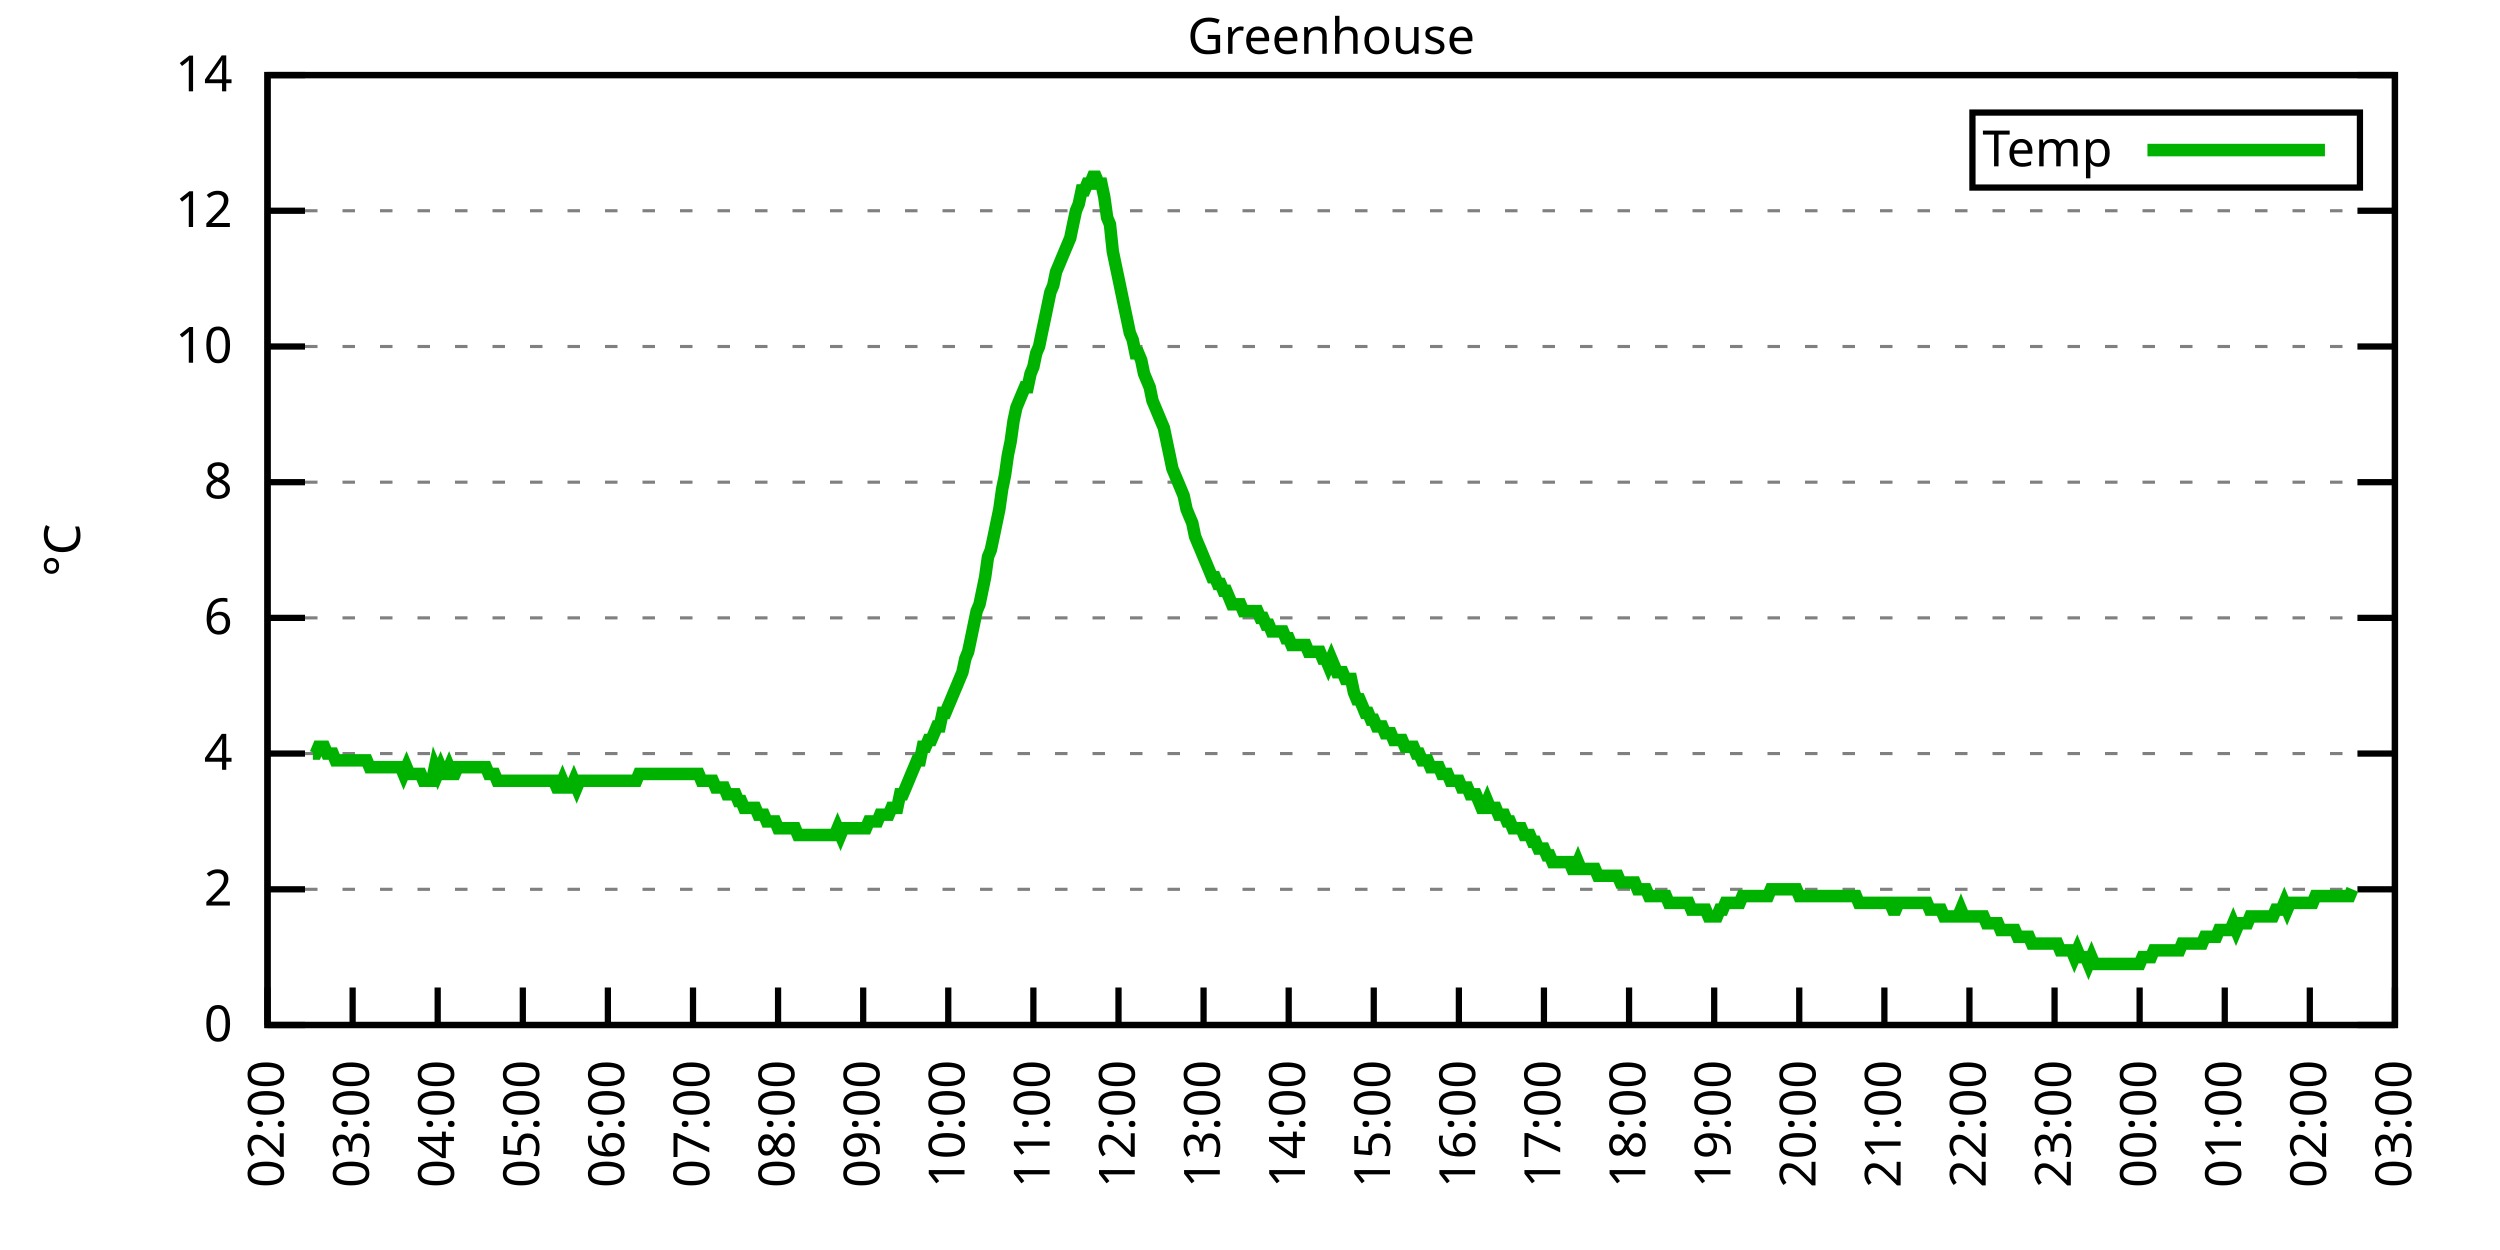
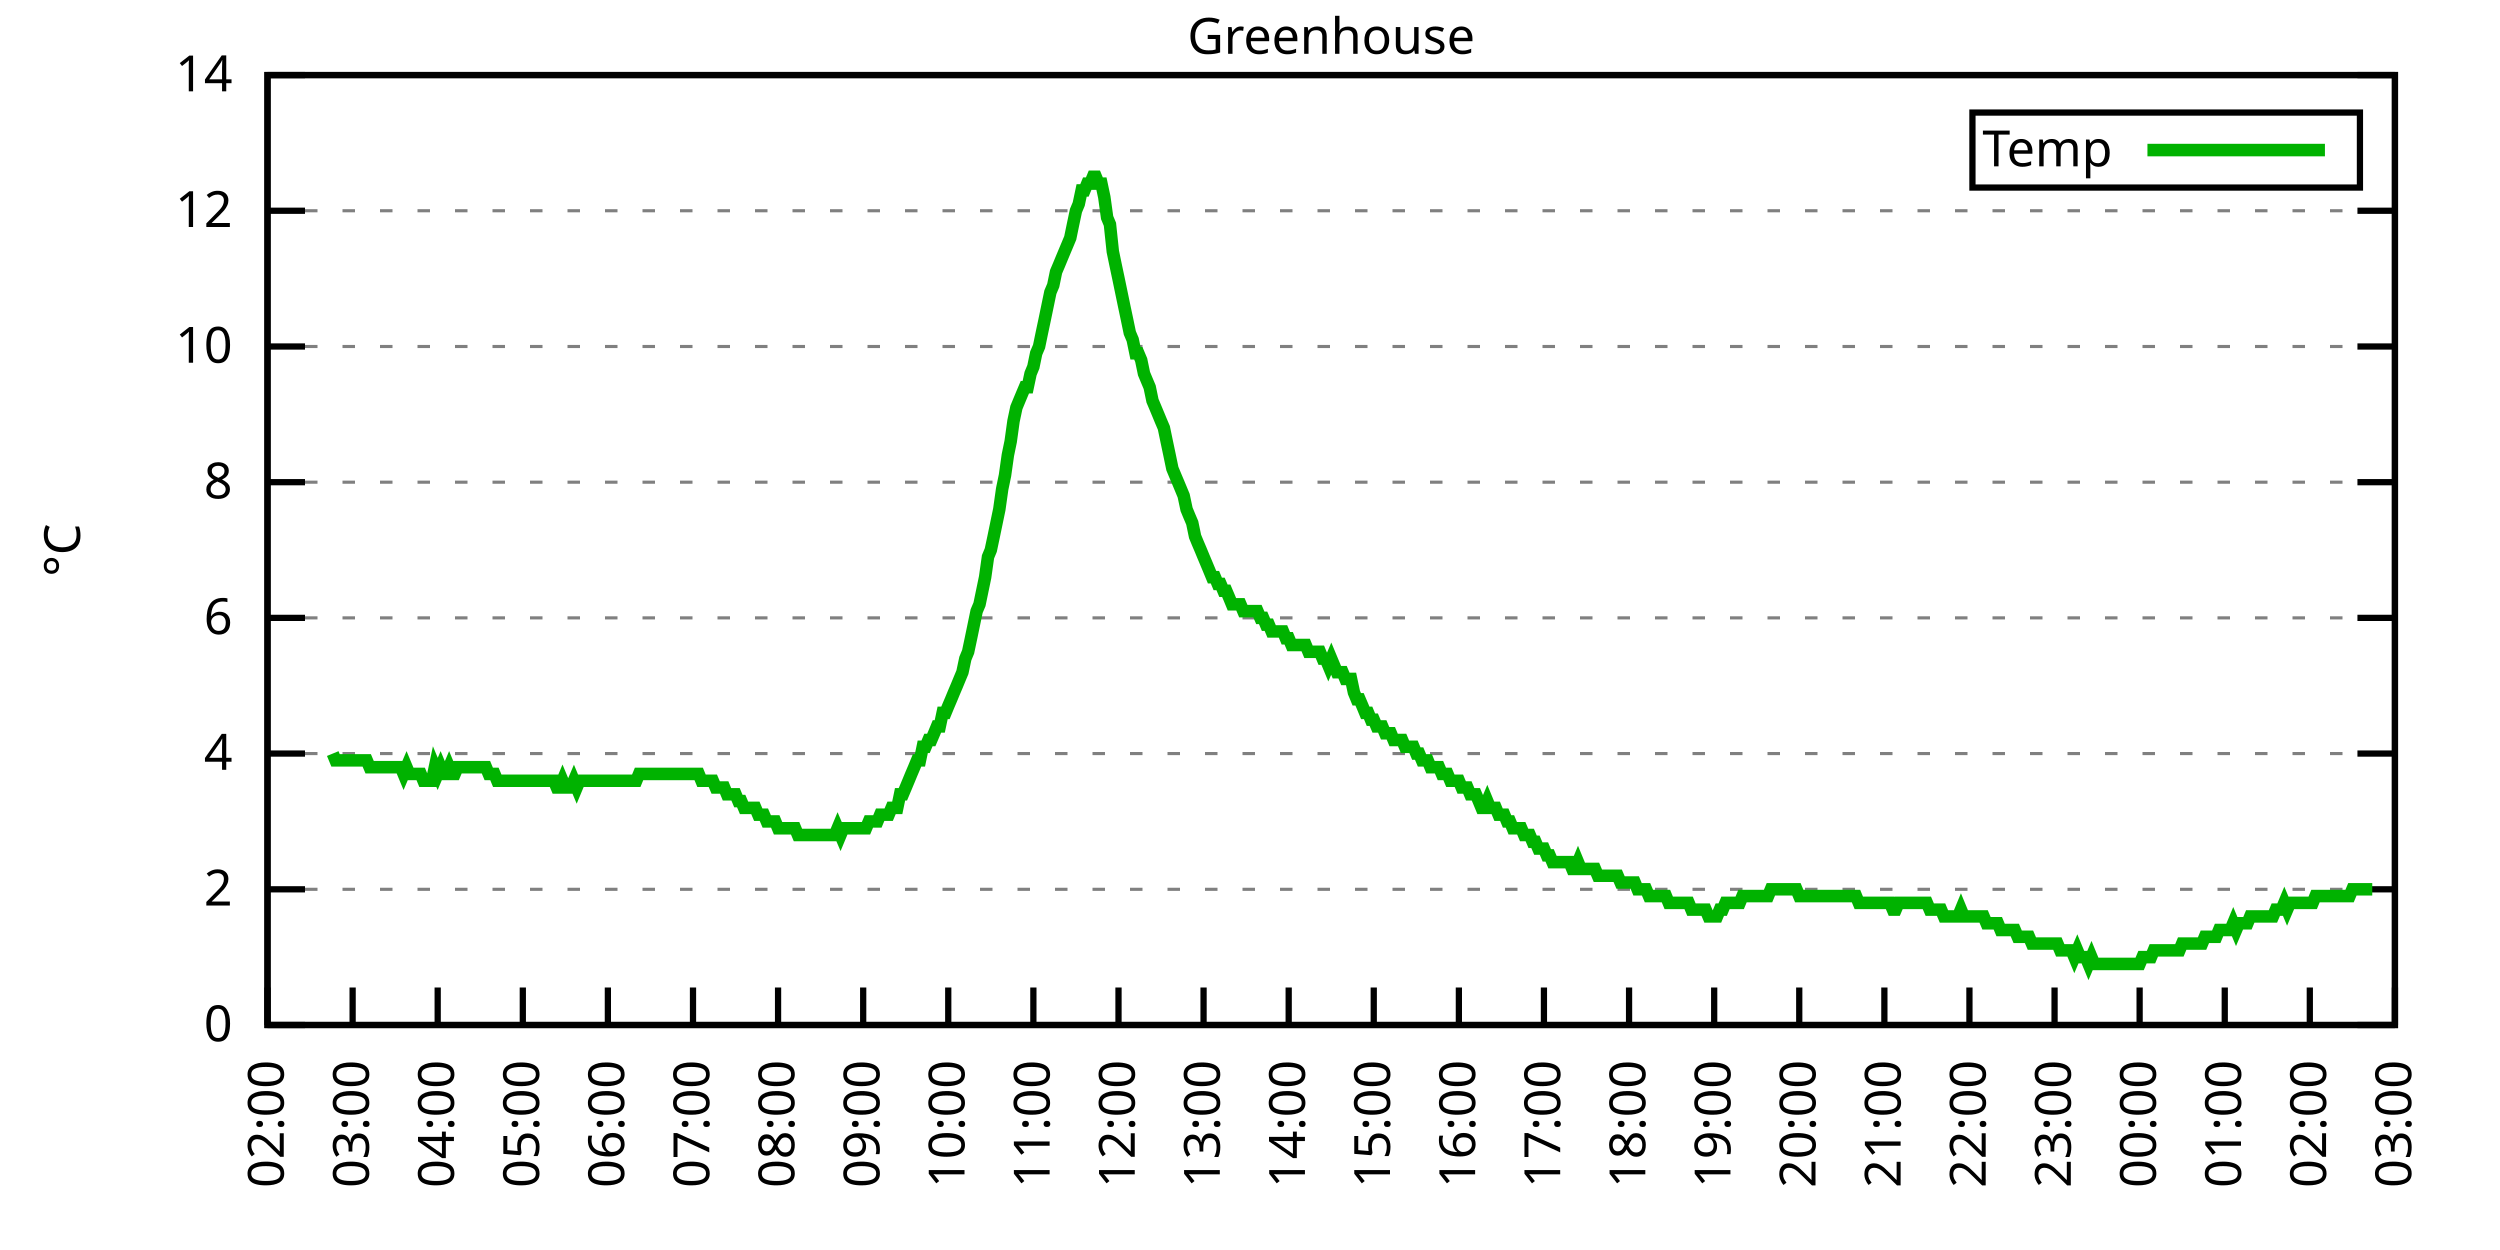
<svg xmlns="http://www.w3.org/2000/svg" xmlns:xlink="http://www.w3.org/1999/xlink" width="400" height="200" viewBox="0 0 400 200">
  <g id="gnuplot_canvas">
    <rect x="0" y="0" width="400" height="200" fill="none" />
    <defs>
      <circle id="gpDot" r="0.5" stroke-width="0.5" stroke="currentColor" />
      <path id="gpPt0" stroke-width="0.333" stroke="currentColor" d="M-1,0 h2 M0,-1 v2" />
      <path id="gpPt1" stroke-width="0.333" stroke="currentColor" d="M-1,-1 L1,1 M1,-1 L-1,1" />
      <path id="gpPt2" stroke-width="0.333" stroke="currentColor" d="M-1,0 L1,0 M0,-1 L0,1 M-1,-1 L1,1 M-1,1 L1,-1" />
      <rect id="gpPt3" stroke-width="0.333" stroke="currentColor" x="-1" y="-1" width="2" height="2" />
      <rect id="gpPt4" stroke-width="0.333" stroke="currentColor" fill="currentColor" x="-1" y="-1" width="2" height="2" />
      <circle id="gpPt5" stroke-width="0.333" stroke="currentColor" cx="0" cy="0" r="1" />
      <use xlink:href="#gpPt5" id="gpPt6" fill="currentColor" stroke="none" />
      <path id="gpPt7" stroke-width="0.333" stroke="currentColor" d="M0,-1.33 L-1.33,0.67 L1.33,0.67 z" />
      <use xlink:href="#gpPt7" id="gpPt8" fill="currentColor" stroke="none" />
      <use xlink:href="#gpPt7" id="gpPt9" stroke="currentColor" transform="rotate(180)" />
      <use xlink:href="#gpPt9" id="gpPt10" fill="currentColor" stroke="none" />
      <use xlink:href="#gpPt3" id="gpPt11" stroke="currentColor" transform="rotate(45)" />
      <use xlink:href="#gpPt11" id="gpPt12" fill="currentColor" stroke="none" />
      <path id="gpPt13" stroke-width="0.333" stroke="currentColor" d="M0,1.330 L1.265,0.411 L0.782,-1.067 L-0.782,-1.076 L-1.265,0.411 z" />
      <use xlink:href="#gpPt13" id="gpPt14" fill="currentColor" stroke="none" />
      <filter id="textbox" filterUnits="objectBoundingBox" x="0" y="0" height="1" width="1">
        <feFlood flood-color="white" flood-opacity="1" result="bgnd" />
        <feComposite in="SourceGraphic" in2="bgnd" operator="atop" />
      </filter>
      <filter id="greybox" filterUnits="objectBoundingBox" x="0" y="0" height="1" width="1">
        <feFlood flood-color="lightgrey" flood-opacity="1" result="grey" />
        <feComposite in="SourceGraphic" in2="grey" operator="atop" />
      </filter>
    </defs>
    <g fill="none" color="white" stroke="currentColor" stroke-width="1.00" stroke-linecap="butt" stroke-linejoin="miter">
</g>
    <g fill="none" color="black" stroke="currentColor" stroke-width="1.00" stroke-linecap="butt" stroke-linejoin="miter">
      <g stroke="none" shape-rendering="crispEdges">
        <polygon fill="rgb(255, 255, 255)" points="42.80,164.00 383.18,164.00 383.18,12.02 42.80,12.02 " />
      </g>
    </g>
    <g fill="none" color="black" stroke="currentColor" stroke-width="1.00" stroke-linecap="butt" stroke-linejoin="miter">
</g>
    <g fill="none" color="black" stroke="black" stroke-width="0.50" stroke-linecap="butt" stroke-linejoin="miter">
</g>
    <g fill="none" color="gray" stroke="currentColor" stroke-width="0.50" stroke-linecap="butt" stroke-linejoin="miter">
      <path stroke="gray" stroke-dasharray="2,4" class="gridline" d="M42.80,164.00 L383.19,164.00  " />
    </g>
    <g fill="none" color="gray" stroke="gray" stroke-width="1.00" stroke-linecap="butt" stroke-linejoin="miter">
</g>
    <g fill="none" color="black" stroke="currentColor" stroke-width="1.00" stroke-linecap="butt" stroke-linejoin="miter">
      <path stroke="black" d="M42.80,164.00 L48.80,164.00 M383.19,164.00 L377.19,164.00  " />
      <g transform="translate(37.20,166.60)" stroke="none" fill="black" font-family="Sans" font-size="8.00" text-anchor="end">
        <text>
          <tspan font-family="Sans"> 0</tspan>
        </text>
      </g>
    </g>
    <g fill="none" color="black" stroke="currentColor" stroke-width="1.00" stroke-linecap="butt" stroke-linejoin="miter">
</g>
    <g fill="none" color="black" stroke="black" stroke-width="0.50" stroke-linecap="butt" stroke-linejoin="miter">
</g>
    <g fill="none" color="gray" stroke="currentColor" stroke-width="0.50" stroke-linecap="butt" stroke-linejoin="miter">
      <path stroke="gray" stroke-dasharray="2,4" class="gridline" d="M42.80,142.29 L383.19,142.29  " />
    </g>
    <g fill="none" color="gray" stroke="gray" stroke-width="1.00" stroke-linecap="butt" stroke-linejoin="miter">
</g>
    <g fill="none" color="black" stroke="currentColor" stroke-width="1.00" stroke-linecap="butt" stroke-linejoin="miter">
      <path stroke="black" d="M42.80,142.29 L48.80,142.29 M383.19,142.29 L377.19,142.29  " />
      <g transform="translate(37.20,144.89)" stroke="none" fill="black" font-family="Sans" font-size="8.00" text-anchor="end">
        <text>
          <tspan font-family="Sans"> 2</tspan>
        </text>
      </g>
    </g>
    <g fill="none" color="black" stroke="currentColor" stroke-width="1.00" stroke-linecap="butt" stroke-linejoin="miter">
</g>
    <g fill="none" color="black" stroke="black" stroke-width="0.50" stroke-linecap="butt" stroke-linejoin="miter">
</g>
    <g fill="none" color="gray" stroke="currentColor" stroke-width="0.50" stroke-linecap="butt" stroke-linejoin="miter">
      <path stroke="gray" stroke-dasharray="2,4" class="gridline" d="M42.80,120.57 L383.19,120.57  " />
    </g>
    <g fill="none" color="gray" stroke="gray" stroke-width="1.00" stroke-linecap="butt" stroke-linejoin="miter">
</g>
    <g fill="none" color="black" stroke="currentColor" stroke-width="1.00" stroke-linecap="butt" stroke-linejoin="miter">
      <path stroke="black" d="M42.80,120.57 L48.80,120.57 M383.19,120.57 L377.19,120.57  " />
      <g transform="translate(37.20,123.17)" stroke="none" fill="black" font-family="Sans" font-size="8.00" text-anchor="end">
        <text>
          <tspan font-family="Sans"> 4</tspan>
        </text>
      </g>
    </g>
    <g fill="none" color="black" stroke="currentColor" stroke-width="1.00" stroke-linecap="butt" stroke-linejoin="miter">
</g>
    <g fill="none" color="black" stroke="black" stroke-width="0.50" stroke-linecap="butt" stroke-linejoin="miter">
</g>
    <g fill="none" color="gray" stroke="currentColor" stroke-width="0.50" stroke-linecap="butt" stroke-linejoin="miter">
      <path stroke="gray" stroke-dasharray="2,4" class="gridline" d="M42.80,98.86 L383.19,98.86  " />
    </g>
    <g fill="none" color="gray" stroke="gray" stroke-width="1.00" stroke-linecap="butt" stroke-linejoin="miter">
</g>
    <g fill="none" color="black" stroke="currentColor" stroke-width="1.00" stroke-linecap="butt" stroke-linejoin="miter">
      <path stroke="black" d="M42.80,98.86 L48.80,98.86 M383.19,98.86 L377.19,98.86  " />
      <g transform="translate(37.20,101.46)" stroke="none" fill="black" font-family="Sans" font-size="8.00" text-anchor="end">
        <text>
          <tspan font-family="Sans"> 6</tspan>
        </text>
      </g>
    </g>
    <g fill="none" color="black" stroke="currentColor" stroke-width="1.00" stroke-linecap="butt" stroke-linejoin="miter">
</g>
    <g fill="none" color="black" stroke="black" stroke-width="0.50" stroke-linecap="butt" stroke-linejoin="miter">
</g>
    <g fill="none" color="gray" stroke="currentColor" stroke-width="0.50" stroke-linecap="butt" stroke-linejoin="miter">
      <path stroke="gray" stroke-dasharray="2,4" class="gridline" d="M42.80,77.15 L383.19,77.15  " />
    </g>
    <g fill="none" color="gray" stroke="gray" stroke-width="1.00" stroke-linecap="butt" stroke-linejoin="miter">
</g>
    <g fill="none" color="black" stroke="currentColor" stroke-width="1.00" stroke-linecap="butt" stroke-linejoin="miter">
      <path stroke="black" d="M42.80,77.15 L48.80,77.15 M383.19,77.15 L377.19,77.15  " />
      <g transform="translate(37.20,79.75)" stroke="none" fill="black" font-family="Sans" font-size="8.00" text-anchor="end">
        <text>
          <tspan font-family="Sans"> 8</tspan>
        </text>
      </g>
    </g>
    <g fill="none" color="black" stroke="currentColor" stroke-width="1.00" stroke-linecap="butt" stroke-linejoin="miter">
</g>
    <g fill="none" color="black" stroke="black" stroke-width="0.50" stroke-linecap="butt" stroke-linejoin="miter">
</g>
    <g fill="none" color="gray" stroke="currentColor" stroke-width="0.50" stroke-linecap="butt" stroke-linejoin="miter">
      <path stroke="gray" stroke-dasharray="2,4" class="gridline" d="M42.80,55.44 L383.19,55.44  " />
    </g>
    <g fill="none" color="gray" stroke="gray" stroke-width="1.00" stroke-linecap="butt" stroke-linejoin="miter">
</g>
    <g fill="none" color="black" stroke="currentColor" stroke-width="1.00" stroke-linecap="butt" stroke-linejoin="miter">
      <path stroke="black" d="M42.80,55.44 L48.80,55.44 M383.19,55.44 L377.19,55.44  " />
      <g transform="translate(37.20,58.04)" stroke="none" fill="black" font-family="Sans" font-size="8.00" text-anchor="end">
        <text>
          <tspan font-family="Sans"> 10</tspan>
        </text>
      </g>
    </g>
    <g fill="none" color="black" stroke="currentColor" stroke-width="1.00" stroke-linecap="butt" stroke-linejoin="miter">
</g>
    <g fill="none" color="black" stroke="black" stroke-width="0.50" stroke-linecap="butt" stroke-linejoin="miter">
</g>
    <g fill="none" color="gray" stroke="currentColor" stroke-width="0.50" stroke-linecap="butt" stroke-linejoin="miter">
      <path stroke="gray" stroke-dasharray="2,4" class="gridline" d="M42.80,33.72 L383.19,33.72  " />
    </g>
    <g fill="none" color="gray" stroke="gray" stroke-width="1.00" stroke-linecap="butt" stroke-linejoin="miter">
</g>
    <g fill="none" color="black" stroke="currentColor" stroke-width="1.00" stroke-linecap="butt" stroke-linejoin="miter">
      <path stroke="black" d="M42.80,33.72 L48.80,33.72 M383.19,33.72 L377.19,33.72  " />
      <g transform="translate(37.20,36.32)" stroke="none" fill="black" font-family="Sans" font-size="8.00" text-anchor="end">
        <text>
          <tspan font-family="Sans"> 12</tspan>
        </text>
      </g>
    </g>
    <g fill="none" color="black" stroke="currentColor" stroke-width="1.00" stroke-linecap="butt" stroke-linejoin="miter">
</g>
    <g fill="none" color="black" stroke="black" stroke-width="0.50" stroke-linecap="butt" stroke-linejoin="miter">
</g>
    <g fill="none" color="gray" stroke="currentColor" stroke-width="0.50" stroke-linecap="butt" stroke-linejoin="miter">
      <path stroke="gray" stroke-dasharray="2,4" class="gridline" d="M42.80,12.01 L383.19,12.01  " />
    </g>
    <g fill="none" color="gray" stroke="gray" stroke-width="1.00" stroke-linecap="butt" stroke-linejoin="miter">
</g>
    <g fill="none" color="black" stroke="currentColor" stroke-width="1.00" stroke-linecap="butt" stroke-linejoin="miter">
      <path stroke="black" d="M42.80,12.01 L48.80,12.01 M383.19,12.01 L377.19,12.01  " />
      <g transform="translate(37.20,14.61)" stroke="none" fill="black" font-family="Sans" font-size="8.00" text-anchor="end">
        <text>
          <tspan font-family="Sans"> 14</tspan>
        </text>
      </g>
    </g>
    <g fill="none" color="black" stroke="currentColor" stroke-width="1.00" stroke-linecap="butt" stroke-linejoin="miter">
      <path stroke="black" d="M42.80,164.00 L42.80,158.00  " />
      <g transform="translate(45.40,169.60) rotate(270.00)" stroke="none" fill="black" font-family="Sans" font-size="8.00" text-anchor="end">
        <text>
          <tspan font-family="Sans">02:00</tspan>
        </text>
      </g>
    </g>
    <g fill="none" color="black" stroke="currentColor" stroke-width="1.00" stroke-linecap="butt" stroke-linejoin="miter">
      <path stroke="black" d="M56.42,164.00 L56.42,158.00  " />
      <g transform="translate(59.02,169.60) rotate(270.00)" stroke="none" fill="black" font-family="Sans" font-size="8.00" text-anchor="end">
        <text>
          <tspan font-family="Sans">03:00</tspan>
        </text>
      </g>
    </g>
    <g fill="none" color="black" stroke="currentColor" stroke-width="1.00" stroke-linecap="butt" stroke-linejoin="miter">
      <path stroke="black" d="M70.03,164.00 L70.03,158.00  " />
      <g transform="translate(72.63,169.60) rotate(270.00)" stroke="none" fill="black" font-family="Sans" font-size="8.00" text-anchor="end">
        <text>
          <tspan font-family="Sans">04:00</tspan>
        </text>
      </g>
    </g>
    <g fill="none" color="black" stroke="currentColor" stroke-width="1.00" stroke-linecap="butt" stroke-linejoin="miter">
      <path stroke="black" d="M83.65,164.00 L83.65,158.00  " />
      <g transform="translate(86.25,169.60) rotate(270.00)" stroke="none" fill="black" font-family="Sans" font-size="8.00" text-anchor="end">
        <text>
          <tspan font-family="Sans">05:00</tspan>
        </text>
      </g>
    </g>
    <g fill="none" color="black" stroke="currentColor" stroke-width="1.00" stroke-linecap="butt" stroke-linejoin="miter">
      <path stroke="black" d="M97.26,164.00 L97.26,158.00  " />
      <g transform="translate(99.86,169.60) rotate(270.00)" stroke="none" fill="black" font-family="Sans" font-size="8.00" text-anchor="end">
        <text>
          <tspan font-family="Sans">06:00</tspan>
        </text>
      </g>
    </g>
    <g fill="none" color="black" stroke="currentColor" stroke-width="1.00" stroke-linecap="butt" stroke-linejoin="miter">
      <path stroke="black" d="M110.88,164.00 L110.88,158.00  " />
      <g transform="translate(113.48,169.60) rotate(270.00)" stroke="none" fill="black" font-family="Sans" font-size="8.00" text-anchor="end">
        <text>
          <tspan font-family="Sans">07:00</tspan>
        </text>
      </g>
    </g>
    <g fill="none" color="black" stroke="currentColor" stroke-width="1.00" stroke-linecap="butt" stroke-linejoin="miter">
      <path stroke="black" d="M124.49,164.00 L124.49,158.00  " />
      <g transform="translate(127.09,169.60) rotate(270.00)" stroke="none" fill="black" font-family="Sans" font-size="8.00" text-anchor="end">
        <text>
          <tspan font-family="Sans">08:00</tspan>
        </text>
      </g>
    </g>
    <g fill="none" color="black" stroke="currentColor" stroke-width="1.00" stroke-linecap="butt" stroke-linejoin="miter">
      <path stroke="black" d="M138.11,164.00 L138.11,158.00  " />
      <g transform="translate(140.71,169.60) rotate(270.00)" stroke="none" fill="black" font-family="Sans" font-size="8.00" text-anchor="end">
        <text>
          <tspan font-family="Sans">09:00</tspan>
        </text>
      </g>
    </g>
    <g fill="none" color="black" stroke="currentColor" stroke-width="1.00" stroke-linecap="butt" stroke-linejoin="miter">
      <path stroke="black" d="M151.72,164.00 L151.72,158.00  " />
      <g transform="translate(154.32,169.60) rotate(270.00)" stroke="none" fill="black" font-family="Sans" font-size="8.00" text-anchor="end">
        <text>
          <tspan font-family="Sans">10:00</tspan>
        </text>
      </g>
    </g>
    <g fill="none" color="black" stroke="currentColor" stroke-width="1.00" stroke-linecap="butt" stroke-linejoin="miter">
      <path stroke="black" d="M165.34,164.00 L165.34,158.00  " />
      <g transform="translate(167.94,169.60) rotate(270.00)" stroke="none" fill="black" font-family="Sans" font-size="8.00" text-anchor="end">
        <text>
          <tspan font-family="Sans">11:00</tspan>
        </text>
      </g>
    </g>
    <g fill="none" color="black" stroke="currentColor" stroke-width="1.00" stroke-linecap="butt" stroke-linejoin="miter">
      <path stroke="black" d="M178.96,164.00 L178.96,158.00  " />
      <g transform="translate(181.56,169.60) rotate(270.00)" stroke="none" fill="black" font-family="Sans" font-size="8.00" text-anchor="end">
        <text>
          <tspan font-family="Sans">12:00</tspan>
        </text>
      </g>
    </g>
    <g fill="none" color="black" stroke="currentColor" stroke-width="1.00" stroke-linecap="butt" stroke-linejoin="miter">
      <path stroke="black" d="M192.57,164.00 L192.57,158.00  " />
      <g transform="translate(195.17,169.60) rotate(270.00)" stroke="none" fill="black" font-family="Sans" font-size="8.00" text-anchor="end">
        <text>
          <tspan font-family="Sans">13:00</tspan>
        </text>
      </g>
    </g>
    <g fill="none" color="black" stroke="currentColor" stroke-width="1.00" stroke-linecap="butt" stroke-linejoin="miter">
      <path stroke="black" d="M206.19,164.00 L206.19,158.00  " />
      <g transform="translate(208.79,169.60) rotate(270.00)" stroke="none" fill="black" font-family="Sans" font-size="8.00" text-anchor="end">
        <text>
          <tspan font-family="Sans">14:00</tspan>
        </text>
      </g>
    </g>
    <g fill="none" color="black" stroke="currentColor" stroke-width="1.00" stroke-linecap="butt" stroke-linejoin="miter">
      <path stroke="black" d="M219.80,164.00 L219.80,158.00  " />
      <g transform="translate(222.40,169.60) rotate(270.00)" stroke="none" fill="black" font-family="Sans" font-size="8.00" text-anchor="end">
        <text>
          <tspan font-family="Sans">15:00</tspan>
        </text>
      </g>
    </g>
    <g fill="none" color="black" stroke="currentColor" stroke-width="1.00" stroke-linecap="butt" stroke-linejoin="miter">
      <path stroke="black" d="M233.42,164.00 L233.42,158.00  " />
      <g transform="translate(236.02,169.60) rotate(270.00)" stroke="none" fill="black" font-family="Sans" font-size="8.00" text-anchor="end">
        <text>
          <tspan font-family="Sans">16:00</tspan>
        </text>
      </g>
    </g>
    <g fill="none" color="black" stroke="currentColor" stroke-width="1.00" stroke-linecap="butt" stroke-linejoin="miter">
      <path stroke="black" d="M247.03,164.00 L247.03,158.00  " />
      <g transform="translate(249.63,169.60) rotate(270.00)" stroke="none" fill="black" font-family="Sans" font-size="8.00" text-anchor="end">
        <text>
          <tspan font-family="Sans">17:00</tspan>
        </text>
      </g>
    </g>
    <g fill="none" color="black" stroke="currentColor" stroke-width="1.00" stroke-linecap="butt" stroke-linejoin="miter">
      <path stroke="black" d="M260.65,164.00 L260.65,158.00  " />
      <g transform="translate(263.25,169.60) rotate(270.00)" stroke="none" fill="black" font-family="Sans" font-size="8.00" text-anchor="end">
        <text>
          <tspan font-family="Sans">18:00</tspan>
        </text>
      </g>
    </g>
    <g fill="none" color="black" stroke="currentColor" stroke-width="1.00" stroke-linecap="butt" stroke-linejoin="miter">
      <path stroke="black" d="M274.27,164.00 L274.27,158.00  " />
      <g transform="translate(276.87,169.60) rotate(270.00)" stroke="none" fill="black" font-family="Sans" font-size="8.00" text-anchor="end">
        <text>
          <tspan font-family="Sans">19:00</tspan>
        </text>
      </g>
    </g>
    <g fill="none" color="black" stroke="currentColor" stroke-width="1.00" stroke-linecap="butt" stroke-linejoin="miter">
      <path stroke="black" d="M287.88,164.00 L287.88,158.00  " />
      <g transform="translate(290.48,169.60) rotate(270.00)" stroke="none" fill="black" font-family="Sans" font-size="8.00" text-anchor="end">
        <text>
          <tspan font-family="Sans">20:00</tspan>
        </text>
      </g>
    </g>
    <g fill="none" color="black" stroke="currentColor" stroke-width="1.00" stroke-linecap="butt" stroke-linejoin="miter">
      <path stroke="black" d="M301.50,164.00 L301.50,158.00  " />
      <g transform="translate(304.10,169.60) rotate(270.00)" stroke="none" fill="black" font-family="Sans" font-size="8.00" text-anchor="end">
        <text>
          <tspan font-family="Sans">21:00</tspan>
        </text>
      </g>
    </g>
    <g fill="none" color="black" stroke="currentColor" stroke-width="1.00" stroke-linecap="butt" stroke-linejoin="miter">
      <path stroke="black" d="M315.11,164.00 L315.11,158.00  " />
      <g transform="translate(317.71,169.60) rotate(270.00)" stroke="none" fill="black" font-family="Sans" font-size="8.00" text-anchor="end">
        <text>
          <tspan font-family="Sans">22:00</tspan>
        </text>
      </g>
    </g>
    <g fill="none" color="black" stroke="currentColor" stroke-width="1.00" stroke-linecap="butt" stroke-linejoin="miter">
      <path stroke="black" d="M328.73,164.00 L328.73,158.00  " />
      <g transform="translate(331.33,169.60) rotate(270.00)" stroke="none" fill="black" font-family="Sans" font-size="8.00" text-anchor="end">
        <text>
          <tspan font-family="Sans">23:00</tspan>
        </text>
      </g>
    </g>
    <g fill="none" color="black" stroke="currentColor" stroke-width="1.00" stroke-linecap="butt" stroke-linejoin="miter">
      <path stroke="black" d="M342.34,164.00 L342.34,158.00  " />
      <g transform="translate(344.94,169.60) rotate(270.00)" stroke="none" fill="black" font-family="Sans" font-size="8.00" text-anchor="end">
        <text>
          <tspan font-family="Sans">00:00</tspan>
        </text>
      </g>
    </g>
    <g fill="none" color="black" stroke="currentColor" stroke-width="1.00" stroke-linecap="butt" stroke-linejoin="miter">
      <path stroke="black" d="M355.96,164.00 L355.96,158.00  " />
      <g transform="translate(358.56,169.60) rotate(270.00)" stroke="none" fill="black" font-family="Sans" font-size="8.00" text-anchor="end">
        <text>
          <tspan font-family="Sans">01:00</tspan>
        </text>
      </g>
    </g>
    <g fill="none" color="black" stroke="currentColor" stroke-width="1.00" stroke-linecap="butt" stroke-linejoin="miter">
      <path stroke="black" d="M369.57,164.00 L369.57,158.00  " />
      <g transform="translate(372.17,169.60) rotate(270.00)" stroke="none" fill="black" font-family="Sans" font-size="8.00" text-anchor="end">
        <text>
          <tspan font-family="Sans">02:00</tspan>
        </text>
      </g>
    </g>
    <g fill="none" color="black" stroke="currentColor" stroke-width="1.00" stroke-linecap="butt" stroke-linejoin="miter">
      <path stroke="black" d="M383.19,164.00 L383.19,158.00  " />
      <g transform="translate(385.79,169.60) rotate(270.00)" stroke="none" fill="black" font-family="Sans" font-size="8.00" text-anchor="end">
        <text>
          <tspan font-family="Sans">03:00</tspan>
        </text>
      </g>
    </g>
    <g fill="none" color="black" stroke="currentColor" stroke-width="1.00" stroke-linecap="butt" stroke-linejoin="miter">
</g>
    <g fill="none" color="black" stroke="currentColor" stroke-width="1.00" stroke-linecap="butt" stroke-linejoin="miter">
      <path stroke="black" d="M42.80,12.01 L42.80,164.00 L383.19,164.00 L383.19,12.01 L42.80,12.01 Z  " />
    </g>
    <g fill="none" color="black" stroke="currentColor" stroke-width="1.00" stroke-linecap="butt" stroke-linejoin="miter">
</g>
    <g fill="none" color="black" stroke="currentColor" stroke-width="1.00" stroke-linecap="butt" stroke-linejoin="miter">
      <path stroke="black" d="M315.59,30.01 L315.59,18.01 L377.59,18.01 L377.59,30.01 L315.59,30.01 Z  " />
    </g>
    <g id="Greenhouse_plot_1">
      <g fill="none" color="white" stroke="black" stroke-width="2.00" stroke-linecap="butt" stroke-linejoin="miter">
</g>
      <g fill="none" color="black" stroke="currentColor" stroke-width="2.00" stroke-linecap="butt" stroke-linejoin="miter">
        <g transform="translate(337.99,26.61)" stroke="none" fill="black" font-family="Sans" font-size="8.00" text-anchor="end">
          <text>
            <tspan font-family="Sans">Temp</tspan>
          </text>
        </g>
      </g>
      <g fill="none" color="black" stroke="currentColor" stroke-width="2.00" stroke-linecap="butt" stroke-linejoin="miter">
-         <path stroke="rgb(  0, 178,   0)" d="M343.59,24.01 L371.99,24.01 M50.06,120.57 L50.52,120.57 L50.97,119.49 L51.42,119.49 L51.88,119.49 L52.33,120.57   L52.78,120.57 L53.24,120.57 L53.69,121.66 L54.15,121.66 L54.60,121.66 L55.05,121.66 L55.51,121.66 L55.96,121.66   L56.42,121.66 L56.87,121.66 L57.32,121.66 L57.78,121.66 L58.23,121.66 L58.68,121.66 L59.14,122.75 L59.59,122.75   L60.05,122.75 L60.50,122.75 L60.95,122.75 L61.41,122.75 L61.86,122.75 L62.32,122.75 L62.77,122.75 L63.22,122.75   L63.68,122.75 L64.13,122.75 L64.58,123.83 L65.04,122.75 L65.49,123.83 L65.95,123.83 L66.40,123.83 L66.85,123.83   L67.31,123.83 L67.76,124.92 L68.22,124.92 L68.67,124.92 L69.12,124.92 L69.58,122.75 L70.03,123.83 L70.49,122.75   L70.94,123.83 L71.39,123.83 L71.85,122.75 L72.30,123.83 L72.75,123.83 L73.21,122.75 L73.66,122.75 L74.12,122.75   L74.57,122.75 L75.02,122.75 L75.48,122.75 L75.93,122.75 L76.39,122.75 L76.84,122.75 L77.29,122.75 L77.75,122.75   L78.20,123.83 L78.65,123.83 L79.11,123.83 L79.56,124.92 L80.02,124.92 L80.47,124.92 L80.92,124.92 L81.38,124.92   L81.83,124.92 L82.29,124.92 L82.74,124.92 L83.19,124.92 L83.65,124.92 L84.10,124.92 L84.55,124.92 L85.01,124.92   L85.46,124.92 L85.92,124.92 L86.37,124.92 L86.82,124.92 L87.28,124.92 L87.73,124.92 L88.19,124.92 L88.64,124.92   L89.09,126.00 L89.55,126.00 L90.00,124.92 L90.45,126.00 L90.91,126.00 L91.36,126.00 L91.82,124.92 L92.27,126.00   L92.72,124.92 L93.18,124.92 L93.63,124.92 L94.09,124.92 L94.54,124.92 L94.99,124.92 L95.45,124.92 L95.90,124.92   L96.35,124.92 L96.81,124.92 L97.26,124.92 L97.72,124.92 L98.17,124.92 L98.62,124.92 L99.08,124.92 L99.53,124.92   L99.99,124.92 L100.44,124.92 L100.89,124.92 L101.35,124.92 L101.80,124.92 L102.25,123.83 L102.71,123.83 L103.16,123.83   L103.62,123.83 L104.07,123.83 L104.52,123.83 L104.98,123.83 L105.43,123.83 L105.89,123.83 L106.34,123.83 L106.79,123.83   L107.25,123.83 L107.70,123.83 L108.15,123.83 L108.61,123.83 L109.06,123.83 L109.52,123.83 L109.97,123.83 L110.42,123.83   L110.88,123.83 L111.33,123.83 L111.79,123.83 L112.24,124.92 L112.69,124.92 L113.15,124.92 L113.60,124.92 L114.05,124.92   L114.51,126.00 L114.96,126.00 L115.42,126.00 L115.87,126.00 L116.32,127.09 L116.78,127.09 L117.23,127.09 L117.69,127.09   L118.14,128.17 L118.59,128.17 L119.05,129.26 L119.50,129.26 L119.96,129.26 L120.41,129.26 L120.86,129.26 L121.32,130.35   L121.77,130.35 L122.22,130.35 L122.68,131.43 L123.13,131.43 L123.59,131.43 L124.04,131.43 L124.49,132.52 L124.95,132.52   L125.40,132.52 L125.86,132.52 L126.31,132.52 L126.76,132.52 L127.22,132.52 L127.67,133.60 L128.12,133.60 L128.58,133.60   L129.03,133.60 L129.49,133.60 L129.94,133.60 L130.39,133.60 L130.85,133.60 L131.30,133.60 L131.76,133.60 L132.21,133.60   L132.66,133.60 L133.12,133.60 L133.57,133.60 L134.02,132.52 L134.48,133.60 L134.93,132.52 L135.39,132.52 L135.84,132.52   L136.29,132.52 L136.75,132.52 L137.20,132.52 L137.66,132.52 L138.11,132.52 L138.56,132.52 L139.02,131.43 L139.47,131.43   L139.92,131.43 L140.38,131.43 L140.83,130.35 L141.29,130.35 L141.74,130.35 L142.19,130.35 L142.65,129.26 L143.10,129.26   L143.56,129.26 L144.01,127.09 L144.46,127.09 L144.92,126.00 L145.37,124.92 L145.82,123.83 L146.28,122.75 L146.73,121.66   L147.19,121.66 L147.64,119.49 L148.09,119.49 L148.55,118.40 L149.00,118.40 L149.46,117.32 L149.91,116.23 L150.36,116.23   L150.82,114.06 L151.27,114.06 L151.72,112.97 L152.18,111.89 L152.63,110.80 L153.09,109.72 L153.54,108.63 L153.99,107.55   L154.45,105.38 L154.90,104.29 L155.36,102.12 L155.81,99.95 L156.26,97.78 L156.72,96.69 L157.17,94.52 L157.62,92.35   L158.08,89.09 L158.53,88.00 L158.99,85.83 L159.44,83.66 L159.89,81.49 L160.35,78.23 L160.80,76.06 L161.26,72.81   L161.71,70.63 L162.16,67.38 L162.62,65.21 L163.07,64.12 L163.52,63.04 L163.98,61.95 L164.43,61.95 L164.89,59.78   L165.34,58.69 L165.79,56.52 L166.25,55.44 L166.70,53.26 L167.16,51.09 L167.61,48.92 L168.06,46.75 L168.52,45.66   L168.97,43.49 L169.43,42.41 L169.88,41.32 L170.33,40.24 L170.79,39.15 L171.24,38.07 L171.69,35.89 L172.15,33.72   L172.60,32.64 L173.06,30.47 L173.51,30.47 L173.96,29.38 L174.42,29.38 L174.87,28.29 L175.33,28.29 L175.78,29.38   L176.23,29.38 L176.69,31.55 L177.14,34.81 L177.59,35.89 L178.05,40.24 L178.50,42.41 L178.96,44.58 L179.41,46.75   L179.86,48.92 L180.32,51.09 L180.77,53.26 L181.23,54.35 L181.68,56.52 L182.13,56.52 L182.59,57.61 L183.04,59.78   L183.49,60.86 L183.95,61.95 L184.40,64.12 L184.86,65.21 L185.31,66.29 L185.76,67.38 L186.22,68.46 L186.67,70.63   L187.13,72.81 L187.58,74.98 L188.03,76.06 L188.49,77.15 L188.94,78.23 L189.39,79.32 L189.85,81.49 L190.30,82.58   L190.76,83.66 L191.21,85.83 L191.66,86.92 L192.12,88.00 L192.57,89.09 L193.03,90.18 L193.48,91.26 L193.93,92.35   L194.39,92.35 L194.84,93.43 L195.29,93.43 L195.75,94.52 L196.20,94.52 L196.66,95.60 L197.11,96.69 L197.56,96.69   L198.02,96.69 L198.47,96.69 L198.93,97.78 L199.38,97.78 L199.83,97.78 L200.29,97.78 L200.74,97.78 L201.19,97.78   L201.65,98.86 L202.10,98.86 L202.56,99.95 L203.01,99.95 L203.46,101.03 L203.92,101.03 L204.37,101.03 L204.83,101.03   L205.28,101.03 L205.73,102.12 L206.19,102.12 L206.64,103.20 L207.09,103.20 L207.55,103.20 L208.00,103.20 L208.46,103.20   L208.91,103.20 L209.36,104.29 L209.82,104.29 L210.27,104.29 L210.73,104.29 L211.18,104.29 L211.63,105.38 L212.09,105.38   L212.54,106.46 L213.00,105.38 L213.45,106.46 L213.90,107.55 L214.36,107.55 L214.81,107.55 L215.26,108.63 L215.72,108.63   L216.17,108.63 L216.63,110.80 L217.08,111.89 L217.53,111.89 L217.99,112.97 L218.44,114.06 L218.90,114.06 L219.35,115.15   L219.80,115.15 L220.26,116.23 L220.71,116.23 L221.16,116.23 L221.62,117.32 L222.07,117.32 L222.53,117.32 L222.98,118.40   L223.43,118.40 L223.89,118.40 L224.34,118.40 L224.80,119.49 L225.25,119.49 L225.70,119.49 L226.16,119.49 L226.61,120.57   L227.06,120.57 L227.52,121.66 L227.97,121.66 L228.43,121.66 L228.88,122.75 L229.33,122.75 L229.79,122.75 L230.24,122.75   L230.70,123.83 L231.15,123.83 L231.60,123.83 L232.06,124.92 L232.51,124.92 L232.96,124.92 L233.42,124.92 L233.87,126.00   L234.33,126.00 L234.78,126.00 L235.23,127.09 L235.69,127.09 L236.14,127.09 L236.60,128.17 L237.05,129.26 L237.50,129.26   L237.96,128.17 L238.41,129.26 L238.86,129.26 L239.32,129.26 L239.77,130.35 L240.23,130.35 L240.68,130.35 L241.13,131.43   L241.59,131.43 L242.04,132.52 L242.50,132.52 L242.95,132.52 L243.40,132.52 L243.86,133.60 L244.31,133.60 L244.76,133.60   L245.22,134.69 L245.67,134.69 L246.13,135.77 L246.58,135.77 L247.03,135.77 L247.49,136.86 L247.94,136.86 L248.40,137.94   L248.85,137.94 L249.30,137.94 L249.76,137.94 L250.21,137.94 L250.66,137.94 L251.12,137.94 L251.57,139.03 L252.03,139.03   L252.48,137.94 L252.93,139.03 L253.39,139.03 L253.84,139.03 L254.30,139.03 L254.75,139.03 L255.20,139.03 L255.66,140.12   L256.11,140.12 L256.56,140.12 L257.02,140.12 L257.47,140.12 L257.93,140.12 L258.38,140.12 L258.83,140.12 L259.29,141.20   L259.74,141.20 L260.20,141.20 L260.65,141.20 L261.10,141.20 L261.56,141.20 L262.01,142.29 L262.47,142.29 L262.92,142.29   L263.37,142.29 L263.83,143.37 L264.28,143.37 L264.73,143.37 L265.19,143.37 L265.64,143.37 L266.10,143.37 L266.55,143.37   L267.00,144.46 L267.46,144.46 L267.91,144.46 L268.37,144.46 L268.82,144.46 L269.27,144.46 L269.73,144.46 L270.18,144.46   L270.63,145.54 L271.09,145.54 L271.54,145.54 L272.00,145.54 L272.45,145.54 L272.90,145.54 L273.36,146.63 L273.81,146.63   L274.27,146.63 L274.72,146.63 L275.17,145.54 L275.63,145.54 L276.08,144.46 L276.53,144.46 L276.99,144.46 L277.44,144.46   L277.90,144.46 L278.35,144.46 L278.80,143.37 L279.26,143.37 L279.71,143.37 L280.17,143.37 L280.62,143.37 L281.07,143.37   L281.53,143.37 L281.98,143.37 L282.43,143.37 L282.89,143.37 L283.34,142.29 L283.80,142.29 L284.25,142.29 L284.70,142.29   L285.16,142.29 L285.61,142.29 L286.07,142.29 L286.52,142.29 L286.97,142.29 L287.43,142.29 L287.88,143.37 L288.33,143.37   L288.79,143.37 L289.24,143.37 L289.70,143.37 L290.15,143.37 L290.60,143.37 L291.06,143.37 L291.51,143.37 L291.97,143.37   L292.42,143.37 L292.87,143.37 L293.33,143.37 L293.78,143.37 L294.23,143.37 L294.69,143.37 L295.14,143.37 L295.60,143.37   L296.05,143.37 L296.50,143.37 L296.96,143.37 L297.41,144.46 L297.87,144.46 L298.32,144.46 L298.77,144.46 L299.23,144.46   L299.68,144.46 L300.13,144.46 L300.59,144.46 L301.04,144.46 L301.50,144.46 L301.95,144.46 L302.40,144.46 L302.86,145.54   L303.31,145.54 L303.77,144.46 L304.22,144.46 L304.67,144.46 L305.13,144.46 L305.58,144.46 L306.03,144.46 L306.49,144.46   L306.94,144.46 L307.40,144.46 L307.85,144.46 L308.30,144.46 L308.76,145.54 L309.21,145.54 L309.67,145.54 L310.12,145.54   L310.57,145.54 L311.03,146.63 L311.48,146.63 L311.94,146.63 L312.39,146.63 L312.84,146.63 L313.30,146.63 L313.75,145.54   L314.20,146.63 L314.66,146.63 L315.11,146.63 L315.57,146.63 L316.02,146.63 L316.47,146.63 L316.93,146.63 L317.38,146.63   L317.84,147.72 L318.29,147.72 L318.74,147.72 L319.20,147.72 L319.65,147.72 L320.10,148.80 L320.56,148.80 L321.01,148.80   L321.47,148.80 L321.92,148.80 L322.37,148.80 L322.83,149.89 L323.28,149.89 L323.74,149.89 L324.19,149.89 L324.64,149.89   L325.10,150.97 L325.55,150.97 L326.00,150.97 L326.46,150.97 L326.91,150.97 L327.37,150.97 L327.82,150.97 L328.27,150.97   L328.73,150.97 L329.18,150.97 L329.64,152.06 L330.09,152.06 L330.54,152.06 L331.00,152.06 L331.45,152.06 L331.90,153.14   L332.36,152.06 L332.81,153.14 L333.27,153.14 L333.72,153.14 L334.17,154.23 L334.63,153.14 L335.08,154.23 L335.54,154.23   L335.99,154.23 L336.44,154.23 L336.90,154.23 L337.35,154.23 L337.80,154.23 L338.26,154.23 L338.71,154.23 L339.17,154.23   L339.62,154.23 L340.07,154.23 L340.53,154.23 L340.98,154.23 L341.44,154.23 L341.89,154.23 L342.34,154.23 L342.80,153.14   L343.25,153.14 L343.70,153.14 L344.16,153.14 L344.61,152.06 L345.07,152.06 L345.52,152.06 L345.97,152.06 L346.43,152.06   L346.88,152.06 L347.34,152.06 L347.79,152.06 L348.24,152.06 L348.70,152.06 L349.15,150.97 L349.60,150.97 L350.06,150.97   L350.51,150.97 L350.97,150.97 L351.42,150.97 L351.87,150.97 L352.33,150.97 L352.78,149.89 L353.24,149.89 L353.69,149.89   L354.14,149.89 L354.60,149.89 L355.05,148.80 L355.50,148.80 L355.96,148.80 L356.41,148.80 L356.87,148.80 L357.32,147.72   L357.77,148.80 L358.23,147.72 L358.68,147.72 L359.14,147.72 L359.59,147.72 L360.04,146.63 L360.50,146.63 L360.95,146.63   L361.41,146.63 L361.86,146.63 L362.31,146.63 L362.77,146.63 L363.22,146.63 L363.67,146.63 L364.13,145.54 L364.58,145.54   L365.04,145.54 L365.49,144.46 L365.94,145.54 L366.40,144.46 L366.85,144.46 L367.31,144.46 L367.76,144.46 L368.21,144.46   L368.67,144.46 L369.12,144.46 L369.57,144.46 L370.03,144.46 L370.48,143.37 L370.94,143.37 L371.39,143.37 L371.84,143.37   L372.30,143.37 L372.75,143.37 L373.21,143.37 L373.66,143.37 L374.11,143.37 L374.57,143.37 L375.02,143.37 L375.47,143.37   L375.93,143.37 L376.38,142.29  " />
+         <path stroke="rgb(  0, 178,   0)" d="M343.59,24.01 L371.99,24.01 M53.24,120.57 L53.69,121.66 L54.15,121.66 L54.60,121.66 L55.05,121.66 L55.51,121.66   L55.96,121.66 L56.42,121.66 L56.87,121.66 L57.32,121.66 L57.78,121.66 L58.23,121.66 L58.68,121.66 L59.14,122.75   L59.59,122.75 L60.05,122.75 L60.50,122.75 L60.95,122.75 L61.41,122.75 L61.86,122.75 L62.32,122.75 L62.77,122.75   L63.22,122.75 L63.68,122.75 L64.13,122.75 L64.58,123.83 L65.04,122.75 L65.49,123.83 L65.95,123.83 L66.40,123.83   L66.85,123.83 L67.31,123.83 L67.76,124.92 L68.22,124.92 L68.67,124.92 L69.12,124.92 L69.58,122.75 L70.03,123.83   L70.49,122.75 L70.94,123.83 L71.39,123.83 L71.85,122.75 L72.30,123.83 L72.75,123.83 L73.21,122.75 L73.66,122.75   L74.12,122.75 L74.57,122.75 L75.02,122.75 L75.48,122.75 L75.93,122.75 L76.39,122.75 L76.84,122.75 L77.29,122.75   L77.75,122.75 L78.20,123.83 L78.65,123.83 L79.11,123.83 L79.56,124.92 L80.02,124.92 L80.47,124.92 L80.92,124.92   L81.38,124.92 L81.83,124.92 L82.29,124.92 L82.74,124.92 L83.19,124.92 L83.65,124.92 L84.10,124.92 L84.55,124.92   L85.01,124.92 L85.46,124.92 L85.92,124.92 L86.37,124.92 L86.82,124.92 L87.28,124.92 L87.73,124.92 L88.19,124.92   L88.64,124.92 L89.09,126.00 L89.55,126.00 L90.00,124.92 L90.45,126.00 L90.91,126.00 L91.36,126.00 L91.82,124.92   L92.27,126.00 L92.72,124.92 L93.18,124.92 L93.63,124.92 L94.09,124.92 L94.54,124.92 L94.99,124.92 L95.45,124.92   L95.90,124.92 L96.35,124.92 L96.81,124.92 L97.26,124.92 L97.72,124.92 L98.17,124.92 L98.62,124.92 L99.08,124.92   L99.53,124.92 L99.99,124.92 L100.44,124.92 L100.89,124.92 L101.35,124.92 L101.80,124.92 L102.25,123.83 L102.71,123.83   L103.16,123.83 L103.62,123.83 L104.07,123.83 L104.52,123.83 L104.98,123.83 L105.43,123.83 L105.89,123.83 L106.34,123.83   L106.79,123.83 L107.25,123.83 L107.70,123.83 L108.15,123.83 L108.61,123.83 L109.06,123.83 L109.52,123.83 L109.97,123.83   L110.42,123.83 L110.88,123.83 L111.33,123.83 L111.79,123.83 L112.24,124.92 L112.69,124.92 L113.15,124.92 L113.60,124.92   L114.05,124.92 L114.51,126.00 L114.96,126.00 L115.42,126.00 L115.87,126.00 L116.32,127.09 L116.78,127.09 L117.23,127.09   L117.69,127.09 L118.14,128.17 L118.59,128.17 L119.05,129.26 L119.50,129.26 L119.96,129.26 L120.41,129.26 L120.86,129.26   L121.32,130.35 L121.77,130.35 L122.22,130.35 L122.68,131.43 L123.13,131.43 L123.59,131.43 L124.04,131.43 L124.49,132.52   L124.95,132.52 L125.40,132.52 L125.86,132.52 L126.31,132.52 L126.76,132.52 L127.22,132.52 L127.67,133.60 L128.12,133.60   L128.58,133.60 L129.03,133.60 L129.49,133.60 L129.94,133.60 L130.39,133.60 L130.85,133.60 L131.30,133.60 L131.76,133.60   L132.21,133.60 L132.66,133.60 L133.12,133.60 L133.57,133.60 L134.02,132.52 L134.48,133.60 L134.93,132.52 L135.39,132.52   L135.84,132.52 L136.29,132.52 L136.75,132.52 L137.20,132.52 L137.66,132.52 L138.11,132.52 L138.56,132.52 L139.02,131.43   L139.47,131.43 L139.92,131.43 L140.38,131.43 L140.83,130.35 L141.29,130.35 L141.74,130.35 L142.19,130.35 L142.65,129.26   L143.10,129.26 L143.56,129.26 L144.01,127.09 L144.46,127.09 L144.92,126.00 L145.37,124.92 L145.82,123.83 L146.28,122.75   L146.73,121.66 L147.19,121.66 L147.64,119.49 L148.09,119.49 L148.55,118.40 L149.00,118.40 L149.46,117.32 L149.91,116.23   L150.36,116.23 L150.82,114.06 L151.27,114.06 L151.72,112.97 L152.18,111.89 L152.63,110.80 L153.09,109.72 L153.54,108.63   L153.99,107.55 L154.45,105.38 L154.90,104.29 L155.36,102.12 L155.81,99.95 L156.26,97.78 L156.72,96.69 L157.17,94.52   L157.62,92.35 L158.08,89.09 L158.53,88.00 L158.99,85.83 L159.44,83.66 L159.89,81.49 L160.35,78.23 L160.80,76.06   L161.26,72.81 L161.71,70.63 L162.16,67.38 L162.62,65.21 L163.07,64.12 L163.52,63.04 L163.98,61.95 L164.43,61.95   L164.89,59.78 L165.34,58.69 L165.79,56.52 L166.25,55.44 L166.70,53.26 L167.16,51.09 L167.61,48.92 L168.06,46.75   L168.52,45.66 L168.97,43.49 L169.43,42.41 L169.88,41.32 L170.33,40.24 L170.79,39.15 L171.24,38.07 L171.69,35.89   L172.15,33.72 L172.60,32.64 L173.06,30.47 L173.51,30.47 L173.96,29.38 L174.42,29.38 L174.87,28.29 L175.33,28.29   L175.78,29.38 L176.23,29.38 L176.69,31.55 L177.14,34.81 L177.59,35.89 L178.05,40.24 L178.50,42.41 L178.96,44.58   L179.41,46.75 L179.86,48.92 L180.32,51.09 L180.77,53.26 L181.23,54.35 L181.68,56.52 L182.13,56.52 L182.59,57.61   L183.04,59.78 L183.49,60.86 L183.95,61.95 L184.40,64.12 L184.86,65.21 L185.31,66.29 L185.76,67.38 L186.22,68.46   L186.67,70.63 L187.13,72.81 L187.58,74.98 L188.03,76.06 L188.49,77.15 L188.94,78.23 L189.39,79.32 L189.85,81.49   L190.30,82.58 L190.76,83.66 L191.21,85.83 L191.66,86.92 L192.12,88.00 L192.57,89.09 L193.03,90.18 L193.48,91.26   L193.93,92.35 L194.39,92.35 L194.84,93.43 L195.29,93.43 L195.75,94.52 L196.20,94.52 L196.66,95.60 L197.11,96.69   L197.56,96.69 L198.02,96.69 L198.47,96.69 L198.93,97.78 L199.38,97.78 L199.83,97.78 L200.29,97.78 L200.74,97.78   L201.19,97.78 L201.65,98.86 L202.10,98.86 L202.56,99.95 L203.01,99.95 L203.46,101.03 L203.92,101.03 L204.37,101.03   L204.83,101.03 L205.28,101.03 L205.73,102.12 L206.19,102.12 L206.64,103.20 L207.09,103.20 L207.55,103.20 L208.00,103.20   L208.46,103.20 L208.91,103.20 L209.36,104.29 L209.82,104.29 L210.27,104.29 L210.73,104.29 L211.18,104.29 L211.63,105.38   L212.09,105.38 L212.54,106.46 L213.00,105.38 L213.45,106.46 L213.90,107.55 L214.36,107.55 L214.81,107.55 L215.26,108.63   L215.72,108.63 L216.17,108.63 L216.63,110.80 L217.08,111.89 L217.53,111.89 L217.99,112.97 L218.44,114.06 L218.90,114.06   L219.35,115.15 L219.80,115.15 L220.26,116.23 L220.71,116.23 L221.16,116.23 L221.62,117.32 L222.07,117.32 L222.53,117.32   L222.98,118.40 L223.43,118.40 L223.89,118.40 L224.34,118.40 L224.80,119.49 L225.25,119.49 L225.70,119.49 L226.16,119.49   L226.61,120.57 L227.06,120.57 L227.52,121.66 L227.97,121.66 L228.43,121.66 L228.88,122.75 L229.33,122.75 L229.79,122.75   L230.24,122.75 L230.70,123.83 L231.15,123.83 L231.60,123.83 L232.06,124.92 L232.51,124.92 L232.96,124.92 L233.42,124.92   L233.87,126.00 L234.33,126.00 L234.78,126.00 L235.23,127.09 L235.69,127.09 L236.14,127.09 L236.60,128.17 L237.05,129.26   L237.50,129.26 L237.96,128.17 L238.41,129.26 L238.86,129.26 L239.32,129.26 L239.77,130.35 L240.23,130.35 L240.68,130.35   L241.13,131.43 L241.59,131.43 L242.04,132.52 L242.50,132.52 L242.95,132.52 L243.40,132.52 L243.86,133.60 L244.31,133.60   L244.76,133.60 L245.22,134.69 L245.67,134.69 L246.13,135.77 L246.58,135.77 L247.03,135.77 L247.49,136.86 L247.94,136.86   L248.40,137.94 L248.85,137.94 L249.30,137.94 L249.76,137.94 L250.21,137.94 L250.66,137.94 L251.12,137.94 L251.57,139.03   L252.03,139.03 L252.48,137.94 L252.93,139.03 L253.39,139.03 L253.84,139.03 L254.30,139.03 L254.75,139.03 L255.20,139.03   L255.66,140.12 L256.11,140.12 L256.56,140.12 L257.02,140.12 L257.47,140.12 L257.93,140.12 L258.38,140.12 L258.83,140.12   L259.29,141.20 L259.74,141.20 L260.20,141.20 L260.65,141.20 L261.10,141.20 L261.56,141.20 L262.01,142.29 L262.47,142.29   L262.92,142.29 L263.37,142.29 L263.83,143.37 L264.28,143.37 L264.73,143.37 L265.19,143.37 L265.64,143.37 L266.10,143.37   L266.55,143.37 L267.00,144.46 L267.46,144.46 L267.91,144.46 L268.37,144.46 L268.82,144.46 L269.27,144.46 L269.73,144.46   L270.18,144.46 L270.63,145.54 L271.09,145.54 L271.54,145.54 L272.00,145.54 L272.45,145.54 L272.90,145.54 L273.36,146.63   L273.81,146.63 L274.27,146.63 L274.72,146.63 L275.17,145.54 L275.63,145.54 L276.08,144.46 L276.53,144.46 L276.99,144.46   L277.44,144.46 L277.90,144.46 L278.35,144.46 L278.80,143.37 L279.26,143.37 L279.71,143.37 L280.17,143.37 L280.62,143.37   L281.07,143.37 L281.53,143.37 L281.98,143.37 L282.43,143.37 L282.89,143.37 L283.34,142.29 L283.80,142.29 L284.25,142.29   L284.70,142.29 L285.16,142.29 L285.61,142.29 L286.07,142.29 L286.52,142.29 L286.97,142.29 L287.43,142.29 L287.88,143.37   L288.33,143.37 L288.79,143.37 L289.24,143.37 L289.70,143.37 L290.15,143.37 L290.60,143.37 L291.06,143.37 L291.51,143.37   L291.97,143.37 L292.42,143.37 L292.87,143.37 L293.33,143.37 L293.78,143.37 L294.23,143.37 L294.69,143.37 L295.14,143.37   L295.60,143.37 L296.05,143.37 L296.50,143.37 L296.96,143.37 L297.41,144.46 L297.87,144.46 L298.32,144.46 L298.77,144.46   L299.23,144.46 L299.68,144.46 L300.13,144.46 L300.59,144.46 L301.04,144.46 L301.50,144.46 L301.95,144.46 L302.40,144.46   L302.86,145.54 L303.31,145.54 L303.77,144.46 L304.22,144.46 L304.67,144.46 L305.13,144.46 L305.58,144.46 L306.03,144.46   L306.49,144.46 L306.94,144.46 L307.40,144.46 L307.85,144.46 L308.30,144.46 L308.76,145.54 L309.21,145.54 L309.67,145.54   L310.12,145.54 L310.57,145.54 L311.03,146.63 L311.48,146.63 L311.94,146.63 L312.39,146.63 L312.84,146.63 L313.30,146.63   L313.75,145.54 L314.20,146.63 L314.66,146.63 L315.11,146.63 L315.57,146.63 L316.02,146.63 L316.47,146.63 L316.93,146.63   L317.38,146.63 L317.84,147.72 L318.29,147.72 L318.74,147.72 L319.20,147.72 L319.65,147.72 L320.10,148.80 L320.56,148.80   L321.01,148.80 L321.47,148.80 L321.92,148.80 L322.37,148.80 L322.83,149.89 L323.28,149.89 L323.74,149.89 L324.19,149.89   L324.64,149.89 L325.10,150.97 L325.55,150.97 L326.00,150.97 L326.46,150.97 L326.91,150.97 L327.37,150.97 L327.82,150.97   L328.27,150.97 L328.73,150.97 L329.18,150.97 L329.64,152.06 L330.09,152.06 L330.54,152.06 L331.00,152.06 L331.45,152.06   L331.90,153.14 L332.36,152.06 L332.81,153.14 L333.27,153.14 L333.72,153.14 L334.17,154.23 L334.63,153.14 L335.08,154.23   L335.54,154.23 L335.99,154.23 L336.44,154.23 L336.90,154.23 L337.35,154.23 L337.80,154.23 L338.26,154.23 L338.71,154.23   L339.17,154.23 L339.62,154.23 L340.07,154.23 L340.53,154.23 L340.98,154.23 L341.44,154.23 L341.89,154.23 L342.34,154.23   L342.80,153.14 L343.25,153.14 L343.70,153.14 L344.16,153.14 L344.61,152.06 L345.07,152.06 L345.52,152.06 L345.97,152.06   L346.43,152.06 L346.88,152.06 L347.34,152.06 L347.79,152.06 L348.24,152.06 L348.70,152.06 L349.15,150.97 L349.60,150.97   L350.06,150.97 L350.51,150.97 L350.97,150.97 L351.42,150.97 L351.87,150.97 L352.33,150.97 L352.78,149.89 L353.24,149.89   L353.69,149.89 L354.14,149.89 L354.60,149.89 L355.05,148.80 L355.50,148.80 L355.96,148.80 L356.41,148.80 L356.87,148.80   L357.32,147.72 L357.77,148.80 L358.23,147.72 L358.68,147.72 L359.14,147.72 L359.59,147.72 L360.04,146.63 L360.50,146.63   L360.95,146.63 L361.41,146.63 L361.86,146.63 L362.31,146.63 L362.77,146.63 L363.22,146.63 L363.67,146.63 L364.13,145.54   L364.58,145.54 L365.04,145.54 L365.49,144.46 L365.94,145.54 L366.40,144.46 L366.85,144.46 L367.31,144.46 L367.76,144.46   L368.21,144.46 L368.67,144.46 L369.12,144.46 L369.57,144.46 L370.03,144.46 L370.48,143.37 L370.94,143.37 L371.39,143.37   L371.84,143.37 L372.30,143.37 L372.75,143.37 L373.21,143.37 L373.66,143.37 L374.11,143.37 L374.57,143.37 L375.02,143.37   L375.47,143.37 L375.93,143.37 L376.38,142.29 L376.84,142.29 L377.29,142.29 L377.74,142.29 L378.20,142.29 L378.65,142.29   L379.11,142.29 L379.56,142.29  " />
      </g>
    </g>
    <g fill="none" color="black" stroke="currentColor" stroke-width="2.00" stroke-linecap="butt" stroke-linejoin="miter">
</g>
    <g fill="none" color="black" stroke="black" stroke-width="1.00" stroke-linecap="butt" stroke-linejoin="miter">
</g>
    <g fill="none" color="black" stroke="currentColor" stroke-width="1.00" stroke-linecap="butt" stroke-linejoin="miter">
      <path stroke="black" d="M42.80,12.01 L42.80,164.00 L383.19,164.00 L383.19,12.01 L42.80,12.01 Z  " />
      <g transform="translate(12.80,88.01) rotate(270.00)" stroke="none" fill="black" font-family="Sans" font-size="8.00" text-anchor="middle">
        <text>
          <tspan font-family="Sans">°C</tspan>
        </text>
      </g>
    </g>
    <g fill="none" color="black" stroke="currentColor" stroke-width="1.00" stroke-linecap="butt" stroke-linejoin="miter">
</g>
    <g fill="none" color="black" stroke="currentColor" stroke-width="1.00" stroke-linecap="butt" stroke-linejoin="miter">
      <g transform="translate(212.99,8.61)" stroke="none" fill="black" font-family="Sans" font-size="8.00" text-anchor="middle">
        <text>
          <tspan font-family="Sans">Greenhouse</tspan>
        </text>
      </g>
    </g>
    <g fill="none" color="black" stroke="currentColor" stroke-width="1.00" stroke-linecap="butt" stroke-linejoin="miter">
</g>
  </g>
</svg>
